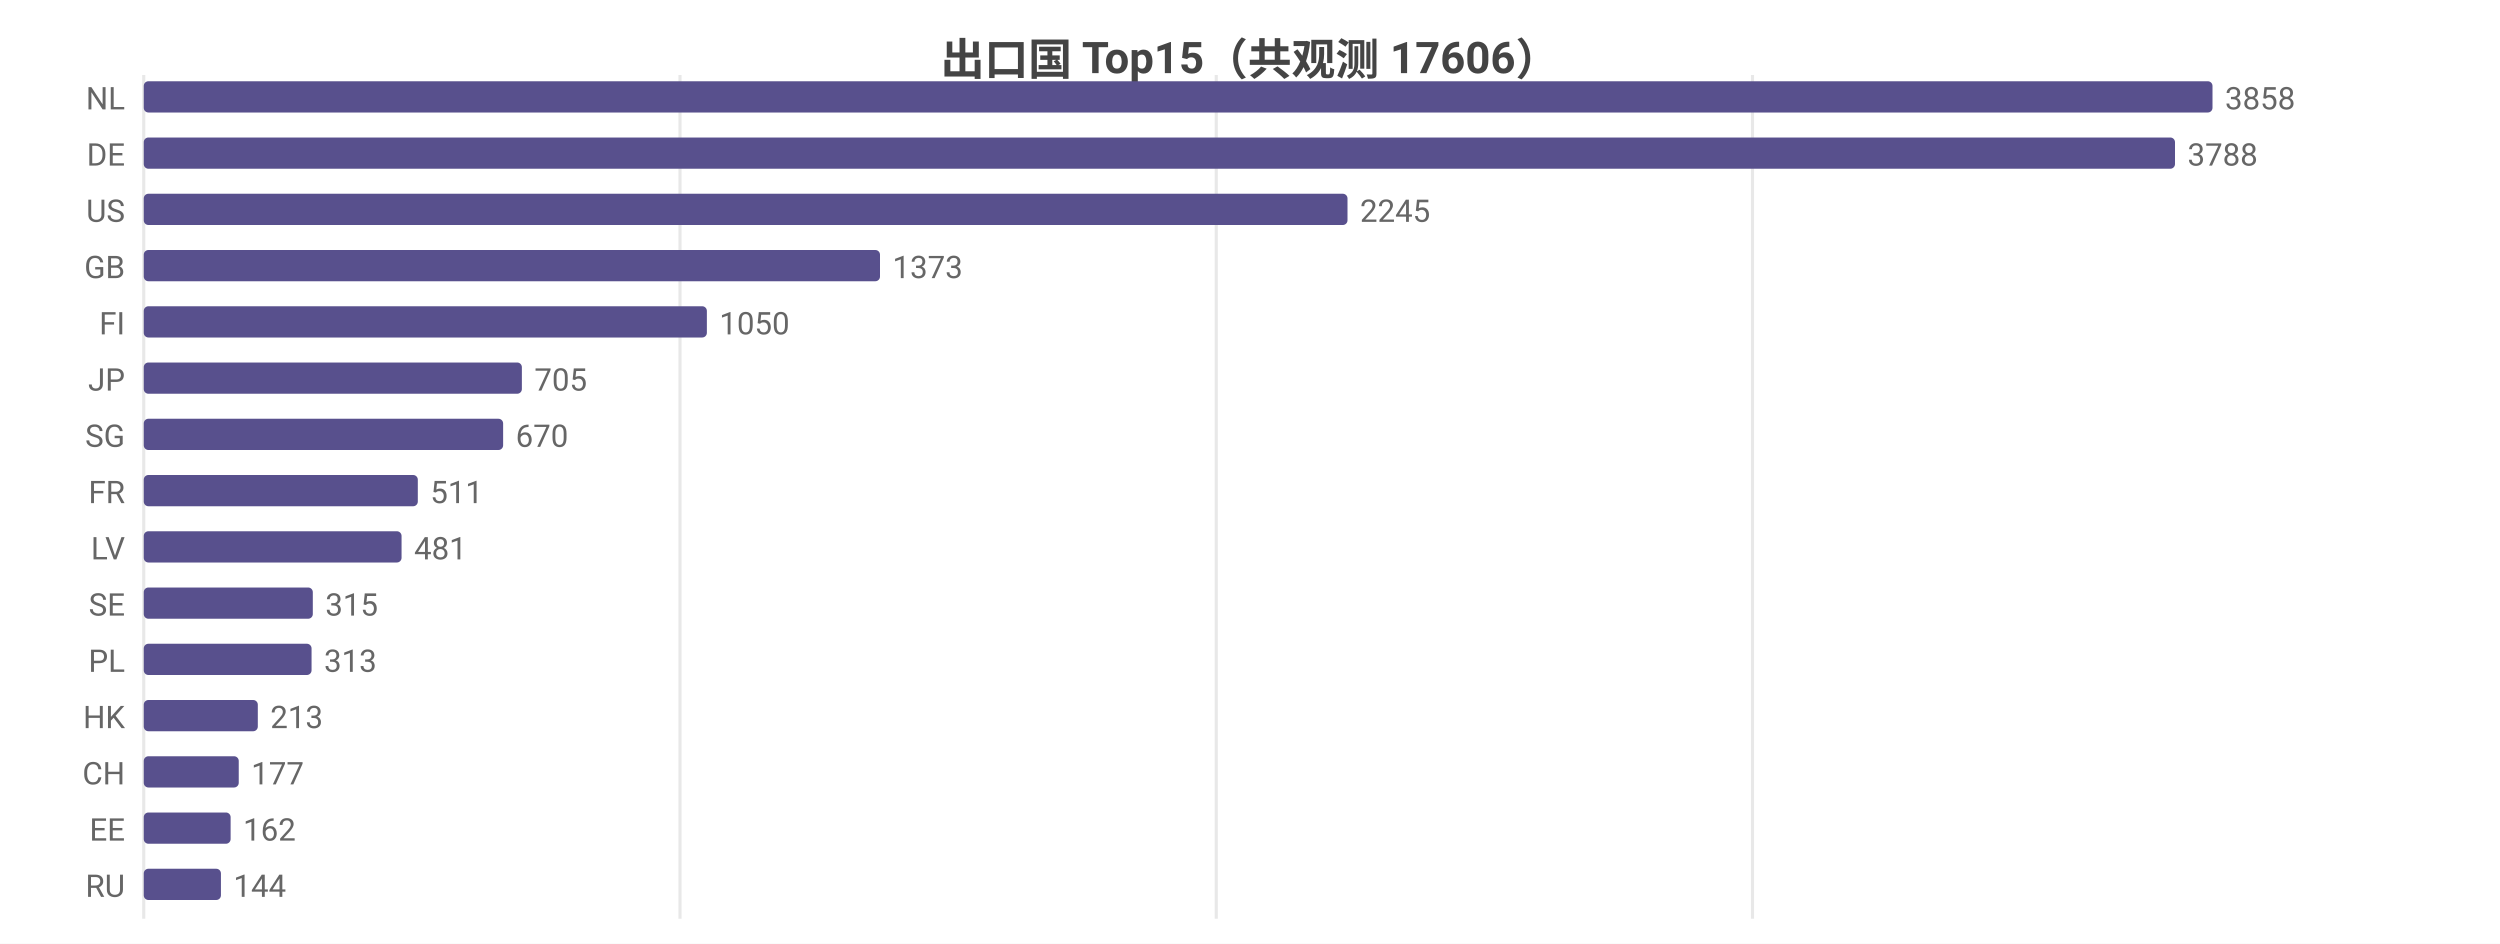
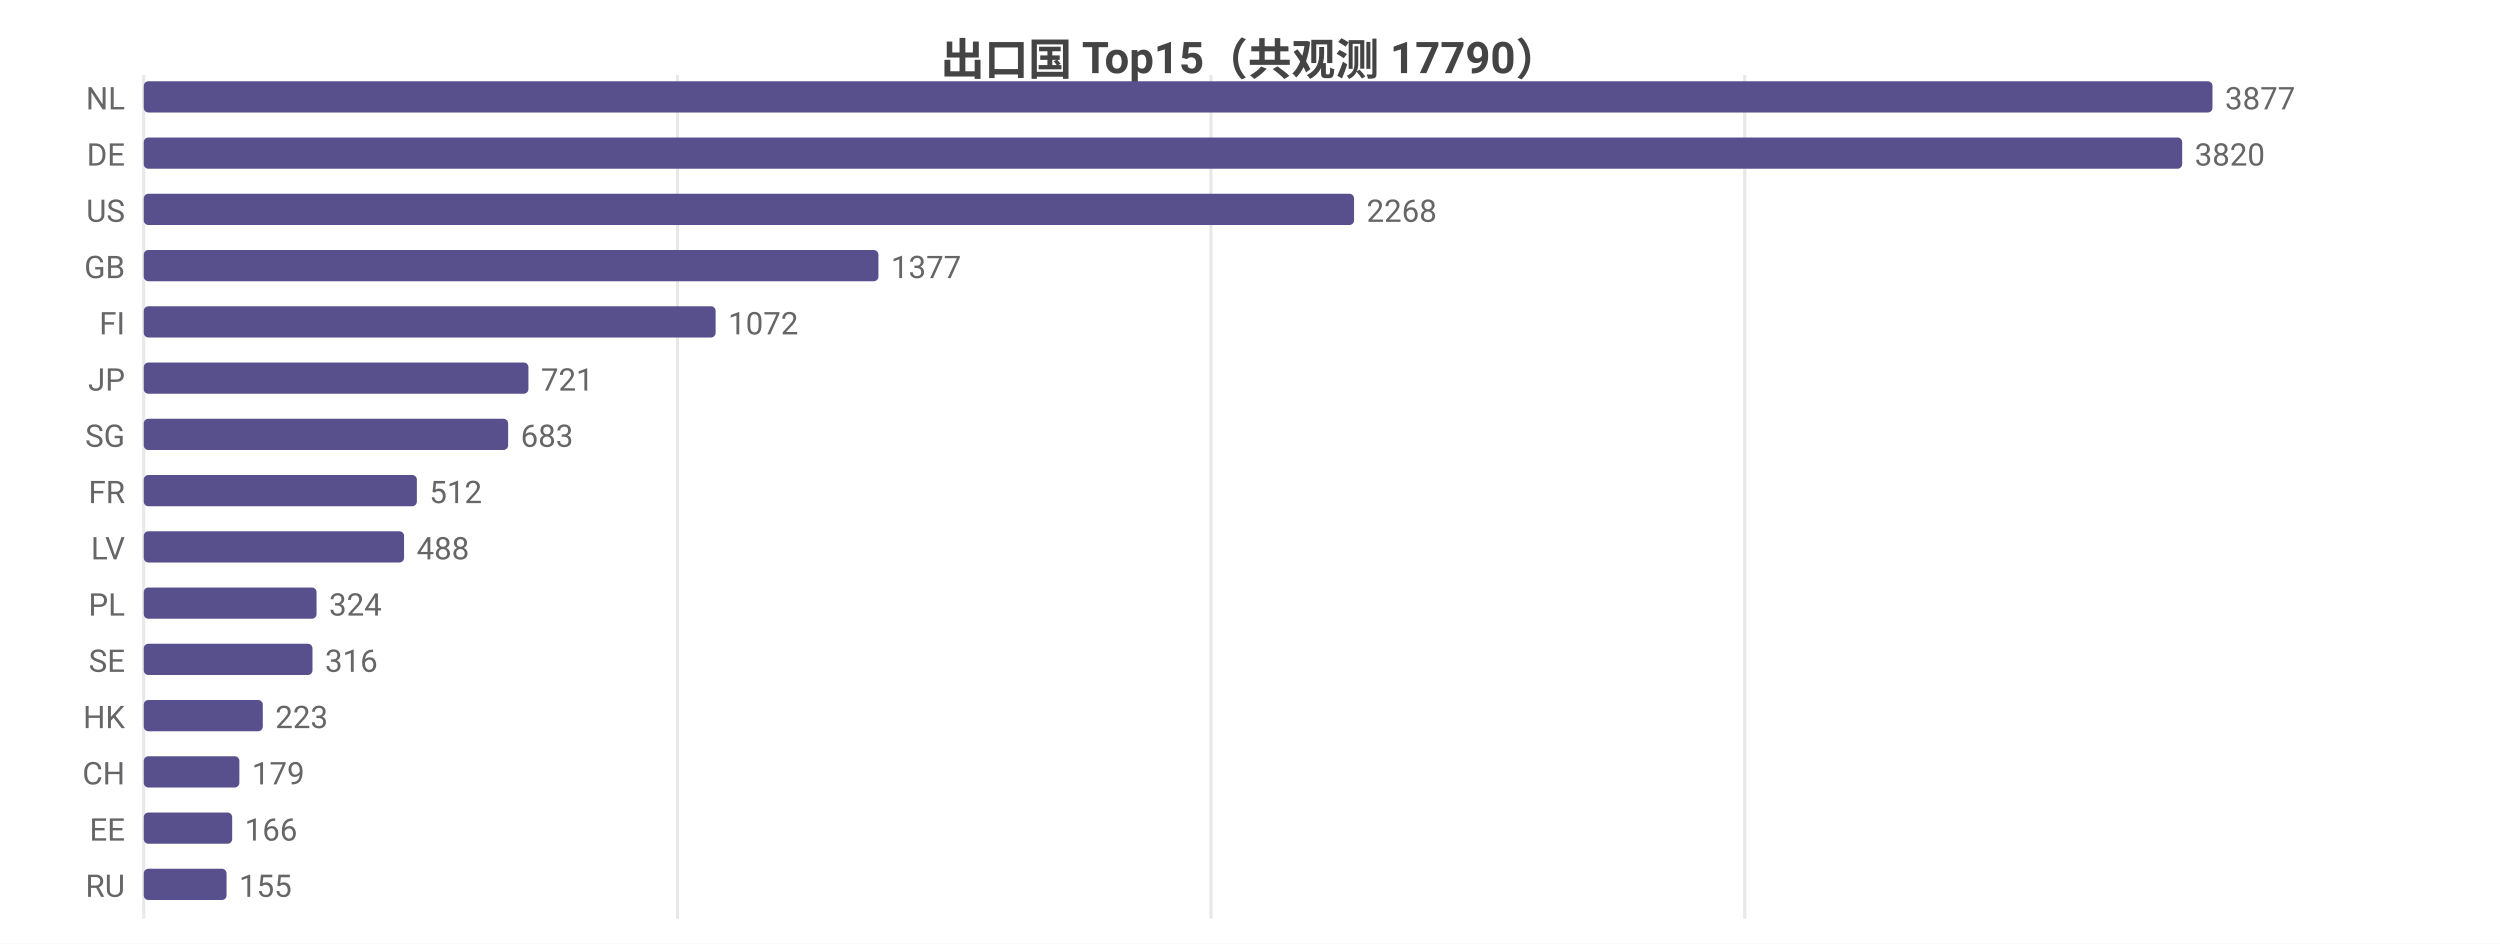
<svg xmlns="http://www.w3.org/2000/svg" width="800" height="302" viewBox="0 0 800 302">
  <rect width="800" height="302" fill="#ffffff" />
  <style>text{font-family:system-ui,-apple-system,'Segoe UI',Roboto,'PingFang SC','Microsoft YaHei','Noto Sans CJK SC',sans-serif}.g{stroke:#e8e8e8;stroke-width:1}.a{stroke:#999;stroke-width:1}.t{font-size:10px;fill:#666}.m{font-size:10px;text-anchor:middle;fill:#666}.e{font-size:10px;text-anchor:end;fill:#666}.l{font-size:11px;fill:#333}.tt{font-size:14px;font-weight:600;text-anchor:middle;fill:#444}.em{font-size:13px;text-anchor:middle;fill:#999}</style>
-   <text class="tt" x="400.0" y="24">出口国 Top15（共观测 17606）</text>
+   <text class="tt" x="400.0" y="24">出口国 Top15（共观测 17790）</text>
  <line class="g" x1="46" y1="24" x2="46" y2="294" />
-   <line class="g" x1="217.6" y1="24" x2="217.6" y2="294" />
-   <line class="g" x1="389.2" y1="24" x2="389.2" y2="294" />
-   <line class="g" x1="560.8" y1="24" x2="560.8" y2="294" />
+   <line class="g" x1="216.8" y1="24" x2="216.8" y2="294" />
+   <line class="g" x1="387.5" y1="24" x2="387.5" y2="294" />
+   <line class="g" x1="558.3" y1="24" x2="558.3" y2="294" />
  <text class="e" x="40" y="35">NL</text>
  <rect x="46" y="26" width="662" height="10" fill="#58508d" rx="1.5" />
-   <text class="t" x="712" y="35">3858</text>
+   <text class="t" x="712" y="35">3877</text>
  <text class="e" x="40" y="53">DE</text>
-   <rect x="46" y="44" width="650.0" height="10" fill="#58508d" rx="1.5" />
-   <text class="t" x="700.0" y="53">3788</text>
+   <rect x="46" y="44" width="652.3" height="10" fill="#58508d" rx="1.5" />
+   <text class="t" x="702.3" y="53">3820</text>
  <text class="e" x="40" y="71">US</text>
-   <rect x="46" y="62" width="385.2" height="10" fill="#58508d" rx="1.5" />
-   <text class="t" x="435.2" y="71">2245</text>
+   <rect x="46" y="62" width="387.3" height="10" fill="#58508d" rx="1.5" />
+   <text class="t" x="437.3" y="71">2268</text>
  <text class="e" x="40" y="89">GB</text>
-   <rect x="46" y="80" width="235.6" height="10" fill="#58508d" rx="1.5" />
-   <text class="t" x="285.6" y="89">1373</text>
+   <rect x="46" y="80" width="235.1" height="10" fill="#58508d" rx="1.5" />
+   <text class="t" x="285.1" y="89">1377</text>
  <text class="e" x="40" y="107">FI</text>
-   <rect x="46" y="98" width="180.2" height="10" fill="#58508d" rx="1.5" />
-   <text class="t" x="230.2" y="107">1050</text>
+   <rect x="46" y="98" width="183.0" height="10" fill="#58508d" rx="1.5" />
+   <text class="t" x="233.0" y="107">1072</text>
  <text class="e" x="40" y="125">JP</text>
-   <rect x="46" y="116" width="121.0" height="10" fill="#58508d" rx="1.5" />
-   <text class="t" x="171.0" y="125">705</text>
+   <rect x="46" y="116" width="123.1" height="10" fill="#58508d" rx="1.5" />
+   <text class="t" x="173.1" y="125">721</text>
  <text class="e" x="40" y="143">SG</text>
-   <rect x="46" y="134" width="115.0" height="10" fill="#58508d" rx="1.5" />
-   <text class="t" x="165.0" y="143">670</text>
+   <rect x="46" y="134" width="116.6" height="10" fill="#58508d" rx="1.5" />
+   <text class="t" x="166.6" y="143">683</text>
  <text class="e" x="40" y="161">FR</text>
-   <rect x="46" y="152" width="87.7" height="10" fill="#58508d" rx="1.5" />
-   <text class="t" x="137.7" y="161">511</text>
+   <rect x="46" y="152" width="87.4" height="10" fill="#58508d" rx="1.5" />
+   <text class="t" x="137.4" y="161">512</text>
  <text class="e" x="40" y="179">LV</text>
-   <rect x="46" y="170" width="82.5" height="10" fill="#58508d" rx="1.5" />
-   <text class="t" x="132.5" y="179">481</text>
-   <text class="e" x="40" y="197">SE</text>
-   <rect x="46" y="188" width="54.1" height="10" fill="#58508d" rx="1.5" />
-   <text class="t" x="104.1" y="197">315</text>
-   <text class="e" x="40" y="215">PL</text>
-   <rect x="46" y="206" width="53.7" height="10" fill="#58508d" rx="1.5" />
-   <text class="t" x="103.7" y="215">313</text>
+   <rect x="46" y="170" width="83.3" height="10" fill="#58508d" rx="1.5" />
+   <text class="t" x="133.3" y="179">488</text>
+   <text class="e" x="40" y="197">PL</text>
+   <rect x="46" y="188" width="55.3" height="10" fill="#58508d" rx="1.5" />
+   <text class="t" x="105.3" y="197">324</text>
+   <text class="e" x="40" y="215">SE</text>
+   <rect x="46" y="206" width="54.0" height="10" fill="#58508d" rx="1.5" />
+   <text class="t" x="104.0" y="215">316</text>
  <text class="e" x="40" y="233">HK</text>
-   <rect x="46" y="224" width="36.5" height="10" fill="#58508d" rx="1.5" />
-   <text class="t" x="86.5" y="233">213</text>
+   <rect x="46" y="224" width="38.1" height="10" fill="#58508d" rx="1.5" />
+   <text class="t" x="88.1" y="233">223</text>
  <text class="e" x="40" y="251">CH</text>
-   <rect x="46" y="242" width="30.4" height="10" fill="#58508d" rx="1.5" />
-   <text class="t" x="80.4" y="251">177</text>
+   <rect x="46" y="242" width="30.6" height="10" fill="#58508d" rx="1.5" />
+   <text class="t" x="80.6" y="251">179</text>
  <text class="e" x="40" y="269">EE</text>
-   <rect x="46" y="260" width="27.8" height="10" fill="#58508d" rx="1.5" />
-   <text class="t" x="77.8" y="269">162</text>
+   <rect x="46" y="260" width="28.3" height="10" fill="#58508d" rx="1.5" />
+   <text class="t" x="78.3" y="269">166</text>
  <text class="e" x="40" y="287">RU</text>
-   <rect x="46" y="278" width="24.7" height="10" fill="#58508d" rx="1.5" />
-   <text class="t" x="74.7" y="287">144</text>
+   <rect x="46" y="278" width="26.5" height="10" fill="#58508d" rx="1.5" />
+   <text class="t" x="76.5" y="287">155</text>
</svg>
